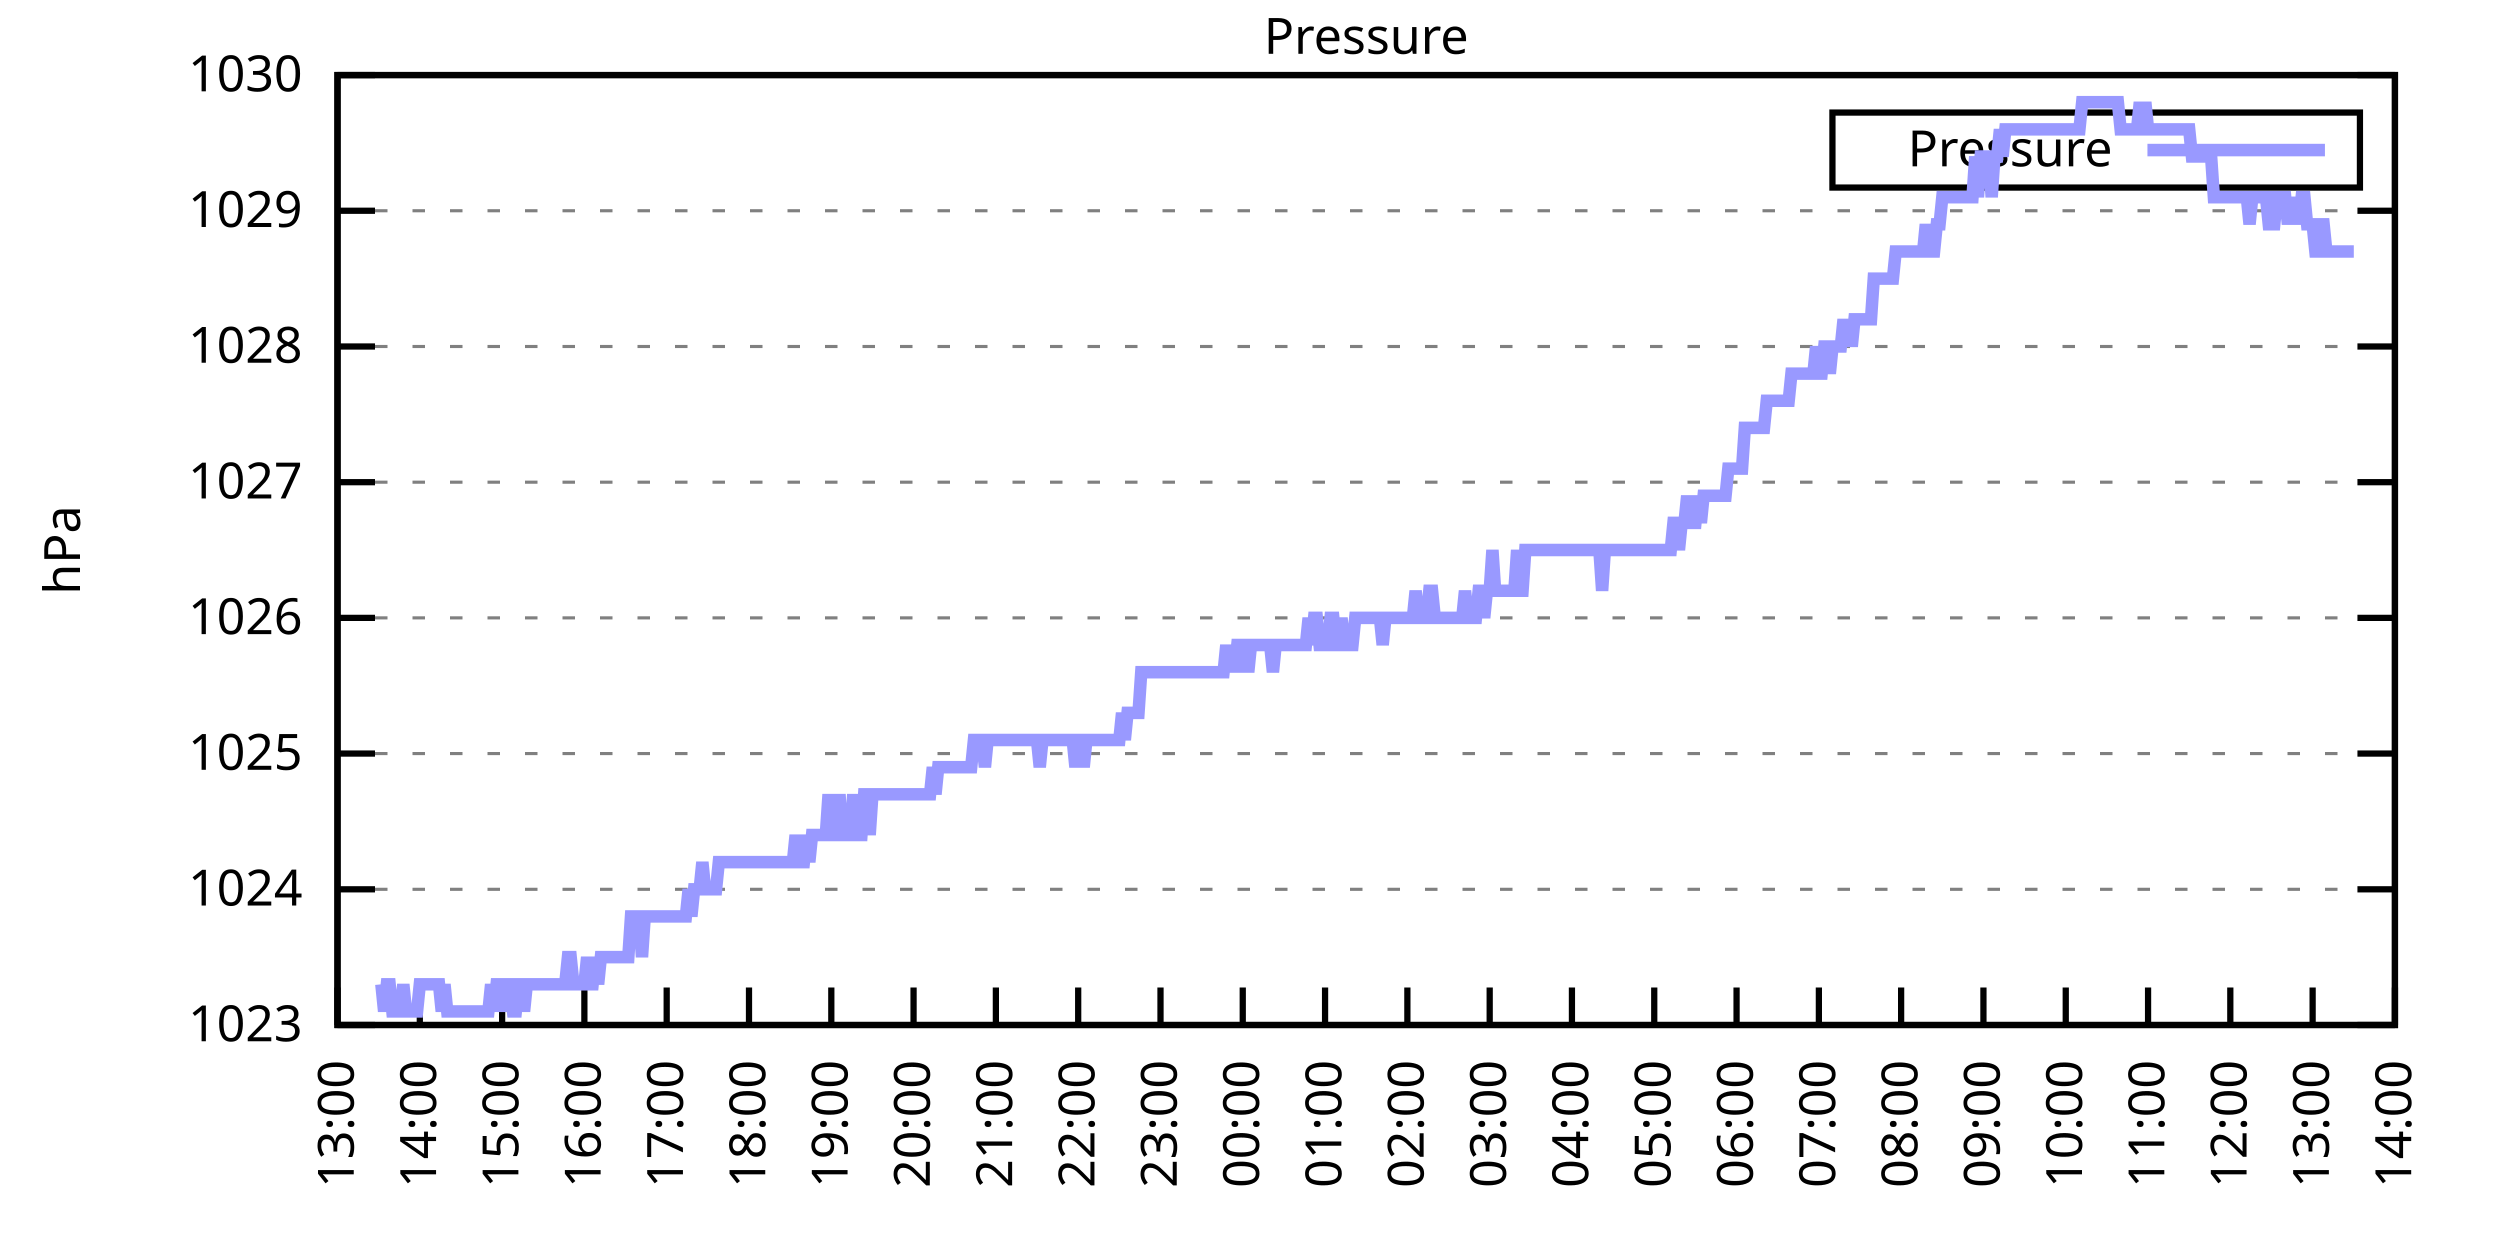
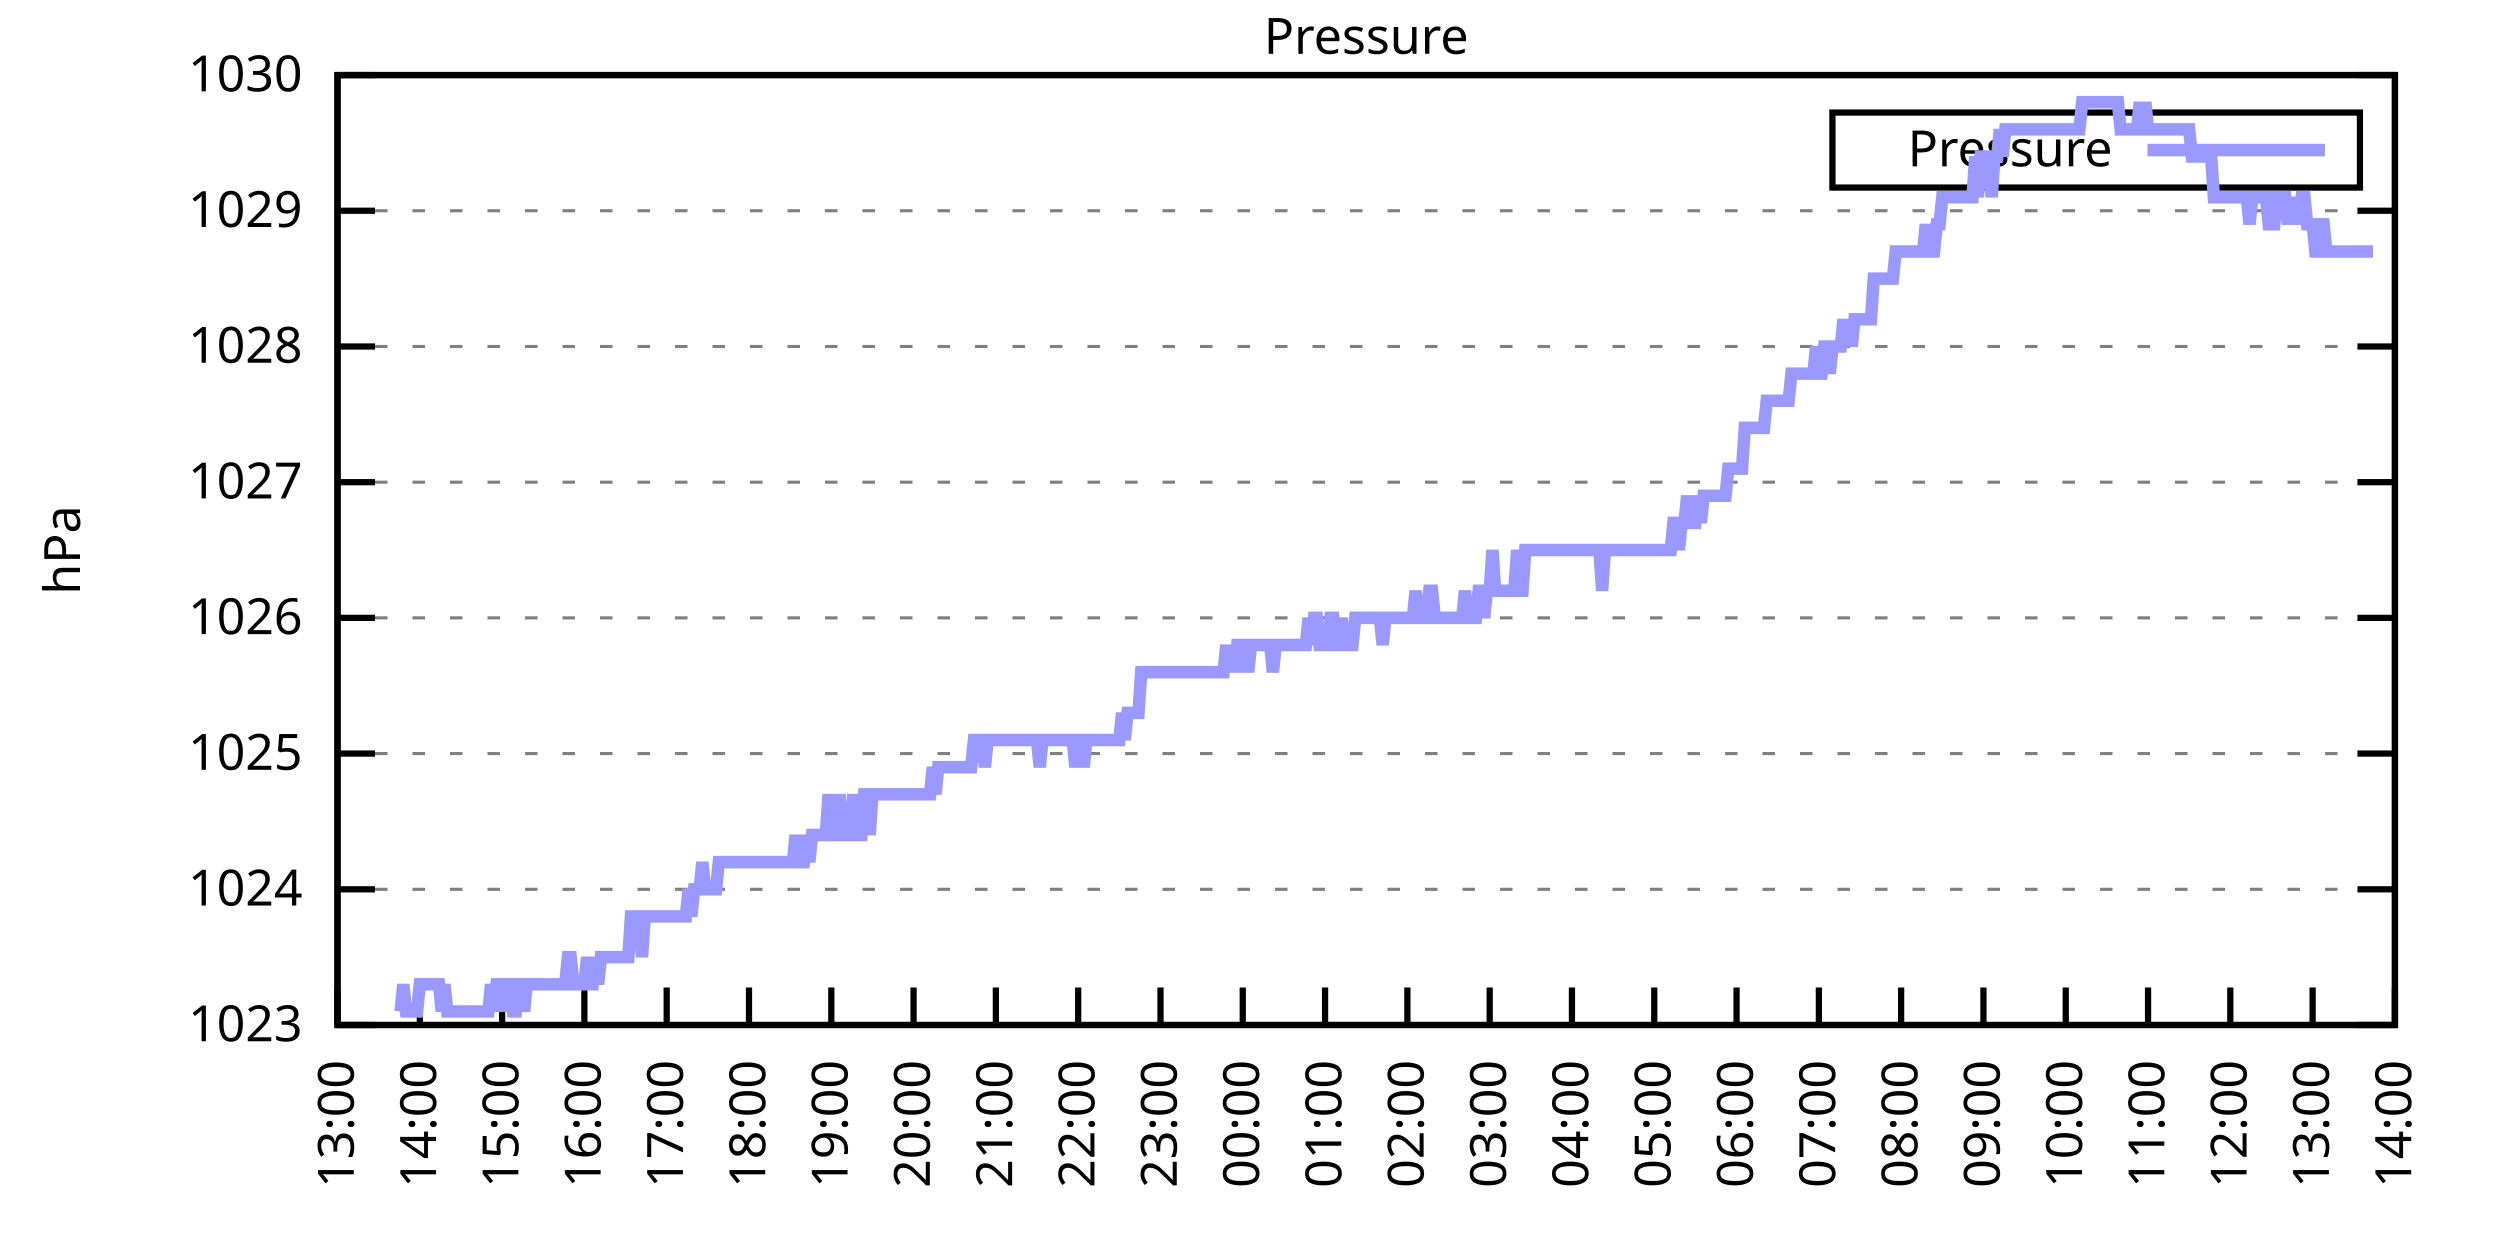
<svg xmlns="http://www.w3.org/2000/svg" xmlns:xlink="http://www.w3.org/1999/xlink" width="400" height="200" viewBox="0 0 400 200">
  <g id="gnuplot_canvas">
    <rect x="0" y="0" width="400" height="200" fill="none" />
    <defs>
      <circle id="gpDot" r="0.5" stroke-width="0.5" stroke="currentColor" />
      <path id="gpPt0" stroke-width="0.333" stroke="currentColor" d="M-1,0 h2 M0,-1 v2" />
      <path id="gpPt1" stroke-width="0.333" stroke="currentColor" d="M-1,-1 L1,1 M1,-1 L-1,1" />
      <path id="gpPt2" stroke-width="0.333" stroke="currentColor" d="M-1,0 L1,0 M0,-1 L0,1 M-1,-1 L1,1 M-1,1 L1,-1" />
      <rect id="gpPt3" stroke-width="0.333" stroke="currentColor" x="-1" y="-1" width="2" height="2" />
      <rect id="gpPt4" stroke-width="0.333" stroke="currentColor" fill="currentColor" x="-1" y="-1" width="2" height="2" />
      <circle id="gpPt5" stroke-width="0.333" stroke="currentColor" cx="0" cy="0" r="1" />
      <use xlink:href="#gpPt5" id="gpPt6" fill="currentColor" stroke="none" />
      <path id="gpPt7" stroke-width="0.333" stroke="currentColor" d="M0,-1.33 L-1.33,0.67 L1.33,0.67 z" />
      <use xlink:href="#gpPt7" id="gpPt8" fill="currentColor" stroke="none" />
      <use xlink:href="#gpPt7" id="gpPt9" stroke="currentColor" transform="rotate(180)" />
      <use xlink:href="#gpPt9" id="gpPt10" fill="currentColor" stroke="none" />
      <use xlink:href="#gpPt3" id="gpPt11" stroke="currentColor" transform="rotate(45)" />
      <use xlink:href="#gpPt11" id="gpPt12" fill="currentColor" stroke="none" />
      <path id="gpPt13" stroke-width="0.333" stroke="currentColor" d="M0,1.330 L1.265,0.411 L0.782,-1.067 L-0.782,-1.076 L-1.265,0.411 z" />
      <use xlink:href="#gpPt13" id="gpPt14" fill="currentColor" stroke="none" />
      <filter id="textbox" filterUnits="objectBoundingBox" x="0" y="0" height="1" width="1">
        <feFlood flood-color="white" flood-opacity="1" result="bgnd" />
        <feComposite in="SourceGraphic" in2="bgnd" operator="atop" />
      </filter>
      <filter id="greybox" filterUnits="objectBoundingBox" x="0" y="0" height="1" width="1">
        <feFlood flood-color="lightgrey" flood-opacity="1" result="grey" />
        <feComposite in="SourceGraphic" in2="grey" operator="atop" />
      </filter>
    </defs>
    <g fill="none" color="white" stroke="currentColor" stroke-width="1.00" stroke-linecap="butt" stroke-linejoin="miter">
</g>
    <g fill="none" color="black" stroke="currentColor" stroke-width="1.00" stroke-linecap="butt" stroke-linejoin="miter">
      <g stroke="none" shape-rendering="crispEdges">
        <polygon fill="rgb(255, 255, 255)" points="54.00,164.00 383.18,164.00 383.18,12.02 54.00,12.02 " />
      </g>
    </g>
    <g fill="none" color="black" stroke="currentColor" stroke-width="1.00" stroke-linecap="butt" stroke-linejoin="miter">
</g>
    <g fill="none" color="black" stroke="black" stroke-width="0.50" stroke-linecap="butt" stroke-linejoin="miter">
</g>
    <g fill="none" color="gray" stroke="currentColor" stroke-width="0.50" stroke-linecap="butt" stroke-linejoin="miter">
      <path stroke="gray" stroke-dasharray="2,4" class="gridline" d="M54.00,164.00 L383.19,164.00  " />
    </g>
    <g fill="none" color="gray" stroke="gray" stroke-width="1.00" stroke-linecap="butt" stroke-linejoin="miter">
</g>
    <g fill="none" color="black" stroke="currentColor" stroke-width="1.00" stroke-linecap="butt" stroke-linejoin="miter">
      <path stroke="black" d="M54.00,164.00 L60.00,164.00 M383.19,164.00 L377.19,164.00  " />
      <g transform="translate(48.40,166.60)" stroke="none" fill="black" font-family="Sans" font-size="8.00" text-anchor="end">
        <text>
          <tspan font-family="Sans"> 1023</tspan>
        </text>
      </g>
    </g>
    <g fill="none" color="black" stroke="currentColor" stroke-width="1.00" stroke-linecap="butt" stroke-linejoin="miter">
</g>
    <g fill="none" color="black" stroke="black" stroke-width="0.50" stroke-linecap="butt" stroke-linejoin="miter">
</g>
    <g fill="none" color="gray" stroke="currentColor" stroke-width="0.50" stroke-linecap="butt" stroke-linejoin="miter">
      <path stroke="gray" stroke-dasharray="2,4" class="gridline" d="M54.00,142.29 L383.19,142.29  " />
    </g>
    <g fill="none" color="gray" stroke="gray" stroke-width="1.00" stroke-linecap="butt" stroke-linejoin="miter">
</g>
    <g fill="none" color="black" stroke="currentColor" stroke-width="1.00" stroke-linecap="butt" stroke-linejoin="miter">
      <path stroke="black" d="M54.00,142.29 L60.00,142.29 M383.19,142.29 L377.19,142.29  " />
      <g transform="translate(48.40,144.89)" stroke="none" fill="black" font-family="Sans" font-size="8.00" text-anchor="end">
        <text>
          <tspan font-family="Sans"> 1024</tspan>
        </text>
      </g>
    </g>
    <g fill="none" color="black" stroke="currentColor" stroke-width="1.00" stroke-linecap="butt" stroke-linejoin="miter">
</g>
    <g fill="none" color="black" stroke="black" stroke-width="0.50" stroke-linecap="butt" stroke-linejoin="miter">
</g>
    <g fill="none" color="gray" stroke="currentColor" stroke-width="0.50" stroke-linecap="butt" stroke-linejoin="miter">
      <path stroke="gray" stroke-dasharray="2,4" class="gridline" d="M54.00,120.57 L383.19,120.57  " />
    </g>
    <g fill="none" color="gray" stroke="gray" stroke-width="1.00" stroke-linecap="butt" stroke-linejoin="miter">
</g>
    <g fill="none" color="black" stroke="currentColor" stroke-width="1.00" stroke-linecap="butt" stroke-linejoin="miter">
      <path stroke="black" d="M54.00,120.57 L60.00,120.57 M383.19,120.57 L377.19,120.57  " />
      <g transform="translate(48.40,123.17)" stroke="none" fill="black" font-family="Sans" font-size="8.00" text-anchor="end">
        <text>
          <tspan font-family="Sans"> 1025</tspan>
        </text>
      </g>
    </g>
    <g fill="none" color="black" stroke="currentColor" stroke-width="1.00" stroke-linecap="butt" stroke-linejoin="miter">
</g>
    <g fill="none" color="black" stroke="black" stroke-width="0.50" stroke-linecap="butt" stroke-linejoin="miter">
</g>
    <g fill="none" color="gray" stroke="currentColor" stroke-width="0.50" stroke-linecap="butt" stroke-linejoin="miter">
      <path stroke="gray" stroke-dasharray="2,4" class="gridline" d="M54.00,98.86 L383.19,98.86  " />
    </g>
    <g fill="none" color="gray" stroke="gray" stroke-width="1.00" stroke-linecap="butt" stroke-linejoin="miter">
</g>
    <g fill="none" color="black" stroke="currentColor" stroke-width="1.00" stroke-linecap="butt" stroke-linejoin="miter">
      <path stroke="black" d="M54.00,98.86 L60.00,98.86 M383.19,98.86 L377.19,98.86  " />
      <g transform="translate(48.40,101.46)" stroke="none" fill="black" font-family="Sans" font-size="8.00" text-anchor="end">
        <text>
          <tspan font-family="Sans"> 1026</tspan>
        </text>
      </g>
    </g>
    <g fill="none" color="black" stroke="currentColor" stroke-width="1.00" stroke-linecap="butt" stroke-linejoin="miter">
</g>
    <g fill="none" color="black" stroke="black" stroke-width="0.50" stroke-linecap="butt" stroke-linejoin="miter">
</g>
    <g fill="none" color="gray" stroke="currentColor" stroke-width="0.50" stroke-linecap="butt" stroke-linejoin="miter">
      <path stroke="gray" stroke-dasharray="2,4" class="gridline" d="M54.00,77.15 L383.19,77.15  " />
    </g>
    <g fill="none" color="gray" stroke="gray" stroke-width="1.00" stroke-linecap="butt" stroke-linejoin="miter">
</g>
    <g fill="none" color="black" stroke="currentColor" stroke-width="1.00" stroke-linecap="butt" stroke-linejoin="miter">
      <path stroke="black" d="M54.00,77.15 L60.00,77.15 M383.19,77.15 L377.19,77.15  " />
      <g transform="translate(48.40,79.75)" stroke="none" fill="black" font-family="Sans" font-size="8.00" text-anchor="end">
        <text>
          <tspan font-family="Sans"> 1027</tspan>
        </text>
      </g>
    </g>
    <g fill="none" color="black" stroke="currentColor" stroke-width="1.00" stroke-linecap="butt" stroke-linejoin="miter">
</g>
    <g fill="none" color="black" stroke="black" stroke-width="0.50" stroke-linecap="butt" stroke-linejoin="miter">
</g>
    <g fill="none" color="gray" stroke="currentColor" stroke-width="0.50" stroke-linecap="butt" stroke-linejoin="miter">
      <path stroke="gray" stroke-dasharray="2,4" class="gridline" d="M54.00,55.44 L383.19,55.44  " />
    </g>
    <g fill="none" color="gray" stroke="gray" stroke-width="1.00" stroke-linecap="butt" stroke-linejoin="miter">
</g>
    <g fill="none" color="black" stroke="currentColor" stroke-width="1.00" stroke-linecap="butt" stroke-linejoin="miter">
      <path stroke="black" d="M54.00,55.44 L60.00,55.44 M383.19,55.44 L377.19,55.44  " />
      <g transform="translate(48.40,58.04)" stroke="none" fill="black" font-family="Sans" font-size="8.00" text-anchor="end">
        <text>
          <tspan font-family="Sans"> 1028</tspan>
        </text>
      </g>
    </g>
    <g fill="none" color="black" stroke="currentColor" stroke-width="1.00" stroke-linecap="butt" stroke-linejoin="miter">
</g>
    <g fill="none" color="black" stroke="black" stroke-width="0.50" stroke-linecap="butt" stroke-linejoin="miter">
</g>
    <g fill="none" color="gray" stroke="currentColor" stroke-width="0.50" stroke-linecap="butt" stroke-linejoin="miter">
      <path stroke="gray" stroke-dasharray="2,4" class="gridline" d="M54.00,33.72 L383.19,33.72  " />
    </g>
    <g fill="none" color="gray" stroke="gray" stroke-width="1.00" stroke-linecap="butt" stroke-linejoin="miter">
</g>
    <g fill="none" color="black" stroke="currentColor" stroke-width="1.00" stroke-linecap="butt" stroke-linejoin="miter">
      <path stroke="black" d="M54.00,33.72 L60.00,33.72 M383.19,33.72 L377.19,33.72  " />
      <g transform="translate(48.40,36.32)" stroke="none" fill="black" font-family="Sans" font-size="8.00" text-anchor="end">
        <text>
          <tspan font-family="Sans"> 1029</tspan>
        </text>
      </g>
    </g>
    <g fill="none" color="black" stroke="currentColor" stroke-width="1.00" stroke-linecap="butt" stroke-linejoin="miter">
</g>
    <g fill="none" color="black" stroke="black" stroke-width="0.50" stroke-linecap="butt" stroke-linejoin="miter">
</g>
    <g fill="none" color="gray" stroke="currentColor" stroke-width="0.50" stroke-linecap="butt" stroke-linejoin="miter">
      <path stroke="gray" stroke-dasharray="2,4" class="gridline" d="M54.00,12.01 L383.19,12.01  " />
    </g>
    <g fill="none" color="gray" stroke="gray" stroke-width="1.00" stroke-linecap="butt" stroke-linejoin="miter">
</g>
    <g fill="none" color="black" stroke="currentColor" stroke-width="1.00" stroke-linecap="butt" stroke-linejoin="miter">
      <path stroke="black" d="M54.00,12.01 L60.00,12.01 M383.19,12.01 L377.19,12.01  " />
      <g transform="translate(48.40,14.61)" stroke="none" fill="black" font-family="Sans" font-size="8.00" text-anchor="end">
        <text>
          <tspan font-family="Sans"> 1030</tspan>
        </text>
      </g>
    </g>
    <g fill="none" color="black" stroke="currentColor" stroke-width="1.00" stroke-linecap="butt" stroke-linejoin="miter">
      <path stroke="black" d="M54.00,164.00 L54.00,158.00  " />
      <g transform="translate(56.60,169.60) rotate(270.00)" stroke="none" fill="black" font-family="Sans" font-size="8.00" text-anchor="end">
        <text>
          <tspan font-family="Sans">13:00</tspan>
        </text>
      </g>
    </g>
    <g fill="none" color="black" stroke="currentColor" stroke-width="1.00" stroke-linecap="butt" stroke-linejoin="miter">
      <path stroke="black" d="M67.17,164.00 L67.17,158.00  " />
      <g transform="translate(69.77,169.60) rotate(270.00)" stroke="none" fill="black" font-family="Sans" font-size="8.00" text-anchor="end">
        <text>
          <tspan font-family="Sans">14:00</tspan>
        </text>
      </g>
    </g>
    <g fill="none" color="black" stroke="currentColor" stroke-width="1.00" stroke-linecap="butt" stroke-linejoin="miter">
      <path stroke="black" d="M80.34,164.00 L80.34,158.00  " />
      <g transform="translate(82.94,169.60) rotate(270.00)" stroke="none" fill="black" font-family="Sans" font-size="8.00" text-anchor="end">
        <text>
          <tspan font-family="Sans">15:00</tspan>
        </text>
      </g>
    </g>
    <g fill="none" color="black" stroke="currentColor" stroke-width="1.00" stroke-linecap="butt" stroke-linejoin="miter">
      <path stroke="black" d="M93.50,164.00 L93.50,158.00  " />
      <g transform="translate(96.10,169.60) rotate(270.00)" stroke="none" fill="black" font-family="Sans" font-size="8.00" text-anchor="end">
        <text>
          <tspan font-family="Sans">16:00</tspan>
        </text>
      </g>
    </g>
    <g fill="none" color="black" stroke="currentColor" stroke-width="1.00" stroke-linecap="butt" stroke-linejoin="miter">
      <path stroke="black" d="M106.67,164.00 L106.67,158.00  " />
      <g transform="translate(109.27,169.60) rotate(270.00)" stroke="none" fill="black" font-family="Sans" font-size="8.00" text-anchor="end">
        <text>
          <tspan font-family="Sans">17:00</tspan>
        </text>
      </g>
    </g>
    <g fill="none" color="black" stroke="currentColor" stroke-width="1.00" stroke-linecap="butt" stroke-linejoin="miter">
      <path stroke="black" d="M119.84,164.00 L119.84,158.00  " />
      <g transform="translate(122.44,169.60) rotate(270.00)" stroke="none" fill="black" font-family="Sans" font-size="8.00" text-anchor="end">
        <text>
          <tspan font-family="Sans">18:00</tspan>
        </text>
      </g>
    </g>
    <g fill="none" color="black" stroke="currentColor" stroke-width="1.00" stroke-linecap="butt" stroke-linejoin="miter">
      <path stroke="black" d="M133.01,164.00 L133.01,158.00  " />
      <g transform="translate(135.61,169.60) rotate(270.00)" stroke="none" fill="black" font-family="Sans" font-size="8.00" text-anchor="end">
        <text>
          <tspan font-family="Sans">19:00</tspan>
        </text>
      </g>
    </g>
    <g fill="none" color="black" stroke="currentColor" stroke-width="1.00" stroke-linecap="butt" stroke-linejoin="miter">
      <path stroke="black" d="M146.17,164.00 L146.17,158.00  " />
      <g transform="translate(148.77,169.60) rotate(270.00)" stroke="none" fill="black" font-family="Sans" font-size="8.00" text-anchor="end">
        <text>
          <tspan font-family="Sans">20:00</tspan>
        </text>
      </g>
    </g>
    <g fill="none" color="black" stroke="currentColor" stroke-width="1.00" stroke-linecap="butt" stroke-linejoin="miter">
      <path stroke="black" d="M159.34,164.00 L159.34,158.00  " />
      <g transform="translate(161.94,169.60) rotate(270.00)" stroke="none" fill="black" font-family="Sans" font-size="8.00" text-anchor="end">
        <text>
          <tspan font-family="Sans">21:00</tspan>
        </text>
      </g>
    </g>
    <g fill="none" color="black" stroke="currentColor" stroke-width="1.00" stroke-linecap="butt" stroke-linejoin="miter">
      <path stroke="black" d="M172.51,164.00 L172.51,158.00  " />
      <g transform="translate(175.11,169.60) rotate(270.00)" stroke="none" fill="black" font-family="Sans" font-size="8.00" text-anchor="end">
        <text>
          <tspan font-family="Sans">22:00</tspan>
        </text>
      </g>
    </g>
    <g fill="none" color="black" stroke="currentColor" stroke-width="1.00" stroke-linecap="butt" stroke-linejoin="miter">
      <path stroke="black" d="M185.68,164.00 L185.68,158.00  " />
      <g transform="translate(188.28,169.60) rotate(270.00)" stroke="none" fill="black" font-family="Sans" font-size="8.00" text-anchor="end">
        <text>
          <tspan font-family="Sans">23:00</tspan>
        </text>
      </g>
    </g>
    <g fill="none" color="black" stroke="currentColor" stroke-width="1.00" stroke-linecap="butt" stroke-linejoin="miter">
      <path stroke="black" d="M198.84,164.00 L198.84,158.00  " />
      <g transform="translate(201.44,169.60) rotate(270.00)" stroke="none" fill="black" font-family="Sans" font-size="8.00" text-anchor="end">
        <text>
          <tspan font-family="Sans">00:00</tspan>
        </text>
      </g>
    </g>
    <g fill="none" color="black" stroke="currentColor" stroke-width="1.00" stroke-linecap="butt" stroke-linejoin="miter">
      <path stroke="black" d="M212.01,164.00 L212.01,158.00  " />
      <g transform="translate(214.61,169.60) rotate(270.00)" stroke="none" fill="black" font-family="Sans" font-size="8.00" text-anchor="end">
        <text>
          <tspan font-family="Sans">01:00</tspan>
        </text>
      </g>
    </g>
    <g fill="none" color="black" stroke="currentColor" stroke-width="1.00" stroke-linecap="butt" stroke-linejoin="miter">
      <path stroke="black" d="M225.18,164.00 L225.18,158.00  " />
      <g transform="translate(227.78,169.60) rotate(270.00)" stroke="none" fill="black" font-family="Sans" font-size="8.00" text-anchor="end">
        <text>
          <tspan font-family="Sans">02:00</tspan>
        </text>
      </g>
    </g>
    <g fill="none" color="black" stroke="currentColor" stroke-width="1.00" stroke-linecap="butt" stroke-linejoin="miter">
      <path stroke="black" d="M238.35,164.00 L238.35,158.00  " />
      <g transform="translate(240.95,169.60) rotate(270.00)" stroke="none" fill="black" font-family="Sans" font-size="8.00" text-anchor="end">
        <text>
          <tspan font-family="Sans">03:00</tspan>
        </text>
      </g>
    </g>
    <g fill="none" color="black" stroke="currentColor" stroke-width="1.00" stroke-linecap="butt" stroke-linejoin="miter">
      <path stroke="black" d="M251.51,164.00 L251.51,158.00  " />
      <g transform="translate(254.11,169.60) rotate(270.00)" stroke="none" fill="black" font-family="Sans" font-size="8.00" text-anchor="end">
        <text>
          <tspan font-family="Sans">04:00</tspan>
        </text>
      </g>
    </g>
    <g fill="none" color="black" stroke="currentColor" stroke-width="1.00" stroke-linecap="butt" stroke-linejoin="miter">
      <path stroke="black" d="M264.68,164.00 L264.68,158.00  " />
      <g transform="translate(267.28,169.60) rotate(270.00)" stroke="none" fill="black" font-family="Sans" font-size="8.00" text-anchor="end">
        <text>
          <tspan font-family="Sans">05:00</tspan>
        </text>
      </g>
    </g>
    <g fill="none" color="black" stroke="currentColor" stroke-width="1.00" stroke-linecap="butt" stroke-linejoin="miter">
      <path stroke="black" d="M277.85,164.00 L277.85,158.00  " />
      <g transform="translate(280.45,169.60) rotate(270.00)" stroke="none" fill="black" font-family="Sans" font-size="8.00" text-anchor="end">
        <text>
          <tspan font-family="Sans">06:00</tspan>
        </text>
      </g>
    </g>
    <g fill="none" color="black" stroke="currentColor" stroke-width="1.00" stroke-linecap="butt" stroke-linejoin="miter">
      <path stroke="black" d="M291.02,164.00 L291.02,158.00  " />
      <g transform="translate(293.62,169.60) rotate(270.00)" stroke="none" fill="black" font-family="Sans" font-size="8.00" text-anchor="end">
        <text>
          <tspan font-family="Sans">07:00</tspan>
        </text>
      </g>
    </g>
    <g fill="none" color="black" stroke="currentColor" stroke-width="1.00" stroke-linecap="butt" stroke-linejoin="miter">
      <path stroke="black" d="M304.18,164.00 L304.18,158.00  " />
      <g transform="translate(306.78,169.60) rotate(270.00)" stroke="none" fill="black" font-family="Sans" font-size="8.00" text-anchor="end">
        <text>
          <tspan font-family="Sans">08:00</tspan>
        </text>
      </g>
    </g>
    <g fill="none" color="black" stroke="currentColor" stroke-width="1.00" stroke-linecap="butt" stroke-linejoin="miter">
      <path stroke="black" d="M317.35,164.00 L317.35,158.00  " />
      <g transform="translate(319.95,169.60) rotate(270.00)" stroke="none" fill="black" font-family="Sans" font-size="8.00" text-anchor="end">
        <text>
          <tspan font-family="Sans">09:00</tspan>
        </text>
      </g>
    </g>
    <g fill="none" color="black" stroke="currentColor" stroke-width="1.00" stroke-linecap="butt" stroke-linejoin="miter">
      <path stroke="black" d="M330.52,164.00 L330.52,158.00  " />
      <g transform="translate(333.12,169.60) rotate(270.00)" stroke="none" fill="black" font-family="Sans" font-size="8.00" text-anchor="end">
        <text>
          <tspan font-family="Sans">10:00</tspan>
        </text>
      </g>
    </g>
    <g fill="none" color="black" stroke="currentColor" stroke-width="1.00" stroke-linecap="butt" stroke-linejoin="miter">
      <path stroke="black" d="M343.69,164.00 L343.69,158.00  " />
      <g transform="translate(346.29,169.60) rotate(270.00)" stroke="none" fill="black" font-family="Sans" font-size="8.00" text-anchor="end">
        <text>
          <tspan font-family="Sans">11:00</tspan>
        </text>
      </g>
    </g>
    <g fill="none" color="black" stroke="currentColor" stroke-width="1.00" stroke-linecap="butt" stroke-linejoin="miter">
      <path stroke="black" d="M356.85,164.00 L356.85,158.00  " />
      <g transform="translate(359.45,169.60) rotate(270.00)" stroke="none" fill="black" font-family="Sans" font-size="8.00" text-anchor="end">
        <text>
          <tspan font-family="Sans">12:00</tspan>
        </text>
      </g>
    </g>
    <g fill="none" color="black" stroke="currentColor" stroke-width="1.00" stroke-linecap="butt" stroke-linejoin="miter">
      <path stroke="black" d="M370.02,164.00 L370.02,158.00  " />
      <g transform="translate(372.62,169.60) rotate(270.00)" stroke="none" fill="black" font-family="Sans" font-size="8.00" text-anchor="end">
        <text>
          <tspan font-family="Sans">13:00</tspan>
        </text>
      </g>
    </g>
    <g fill="none" color="black" stroke="currentColor" stroke-width="1.00" stroke-linecap="butt" stroke-linejoin="miter">
      <path stroke="black" d="M383.19,164.00 L383.19,158.00  " />
      <g transform="translate(385.79,169.60) rotate(270.00)" stroke="none" fill="black" font-family="Sans" font-size="8.00" text-anchor="end">
        <text>
          <tspan font-family="Sans">14:00</tspan>
        </text>
      </g>
    </g>
    <g fill="none" color="black" stroke="currentColor" stroke-width="1.00" stroke-linecap="butt" stroke-linejoin="miter">
</g>
    <g fill="none" color="black" stroke="currentColor" stroke-width="1.00" stroke-linecap="butt" stroke-linejoin="miter">
      <path stroke="black" d="M54.00,12.01 L54.00,164.00 L383.19,164.00 L383.19,12.01 L54.00,12.01 Z  " />
    </g>
    <g fill="none" color="black" stroke="currentColor" stroke-width="1.00" stroke-linecap="butt" stroke-linejoin="miter">
</g>
    <g fill="none" color="black" stroke="currentColor" stroke-width="1.00" stroke-linecap="butt" stroke-linejoin="miter">
      <path stroke="black" d="M293.19,30.01 L293.19,18.01 L377.59,18.01 L377.59,30.01 L293.19,30.01 Z  " />
    </g>
    <g id="Pressure_plot_1">
      <g fill="none" color="white" stroke="black" stroke-width="2.00" stroke-linecap="butt" stroke-linejoin="miter">
</g>
      <g fill="none" color="black" stroke="currentColor" stroke-width="2.00" stroke-linecap="butt" stroke-linejoin="miter">
        <g transform="translate(337.99,26.61)" stroke="none" fill="black" font-family="Sans" font-size="8.00" text-anchor="end">
          <text>
            <tspan font-family="Sans">Pressure</tspan>
          </text>
        </g>
      </g>
      <g fill="none" color="black" stroke="currentColor" stroke-width="2.00" stroke-linecap="butt" stroke-linejoin="miter">
-         <path stroke="rgb(153, 153, 255)" d="M343.59,24.01 L371.99,24.01 M61.02,157.49 L61.46,161.83 L61.90,157.49 L62.34,157.49 L62.78,161.83 L63.22,161.83   L63.66,161.83 L64.10,161.83 L64.53,157.49 L64.97,161.83 L65.41,161.83 L65.85,161.83 L66.29,161.83 L66.73,161.83   L67.17,157.49 L67.61,157.49 L68.05,157.49 L68.48,157.49 L68.92,157.49 L69.36,157.49 L69.80,157.49 L70.24,157.49   L70.68,161.83 L71.12,157.49 L71.56,161.83 L72.00,161.83 L72.43,161.83 L72.87,161.83 L73.31,161.83 L73.75,161.83   L74.19,161.83 L74.63,161.83 L75.07,161.83 L75.51,161.83 L75.95,161.83 L76.38,161.83 L76.82,161.83 L77.26,161.83   L77.70,161.83 L78.14,161.83 L78.58,157.49 L79.02,161.83 L79.46,157.49 L79.90,157.49 L80.34,161.83 L80.77,157.49   L81.21,157.49 L81.65,157.49 L82.09,161.83 L82.53,161.83 L82.97,157.49 L83.41,157.49 L83.85,161.83 L84.29,157.49   L84.72,157.49 L85.16,157.49 L85.60,157.49 L86.04,157.49 L86.48,157.49 L86.92,157.49 L87.36,157.49 L87.80,157.49   L88.24,157.49 L88.67,157.49 L89.11,157.49 L89.55,157.49 L89.99,157.49 L90.43,157.49 L90.87,153.14 L91.31,153.14   L91.75,157.49 L92.19,157.49 L92.62,157.49 L93.06,157.49 L93.50,157.49 L93.94,153.14 L94.38,157.49 L94.82,157.49   L95.26,153.14 L95.70,157.49 L96.14,153.14 L96.58,153.14 L97.01,153.14 L97.45,153.14 L97.89,153.14 L98.33,153.14   L98.77,153.14 L99.21,153.14 L99.65,153.14 L100.09,153.14 L100.53,153.14 L100.96,146.63 L101.40,146.63 L101.84,146.63   L102.28,146.63 L102.72,153.14 L103.16,146.63 L103.60,146.63 L104.04,146.63 L104.48,146.63 L104.91,146.63 L105.35,146.63   L105.79,146.63 L106.23,146.63 L106.67,146.63 L107.11,146.63 L107.55,146.63 L107.99,146.63 L108.43,146.63 L108.87,146.63   L109.30,146.63 L109.74,146.63 L110.18,142.29 L110.62,146.63 L111.06,142.29 L111.50,142.29 L111.94,142.29 L112.38,137.94   L112.82,142.29 L113.25,142.29 L113.69,142.29 L114.13,142.29 L114.57,142.29 L115.01,137.94 L115.45,137.94 L115.89,137.94   L116.33,137.94 L116.77,137.94 L117.20,137.94 L117.64,137.94 L118.08,137.94 L118.52,137.94 L118.96,137.94 L119.40,137.94   L119.84,137.94 L120.28,137.94 L120.72,137.94 L121.15,137.94 L121.59,137.94 L122.03,137.94 L122.47,137.94 L122.91,137.94   L123.35,137.94 L123.79,137.94 L124.23,137.94 L124.67,137.94 L125.11,137.94 L125.54,137.94 L125.98,137.94 L126.42,137.94   L126.86,137.94 L127.30,133.60 L127.74,137.94 L128.18,137.94 L128.62,137.94 L129.06,133.60 L129.49,137.94 L129.93,133.60   L130.37,133.60 L130.81,133.60 L131.25,133.60 L131.69,133.60 L132.13,133.60 L132.57,127.09 L133.01,133.60 L133.44,133.60   L133.88,133.60 L134.32,127.09 L134.76,133.60 L135.20,133.60 L135.64,133.60 L136.08,133.60 L136.52,127.09 L136.96,133.60   L137.39,133.60 L137.83,133.60 L138.27,127.09 L138.71,127.09 L139.15,133.60 L139.59,127.09 L140.03,127.09 L140.47,127.09   L140.91,127.09 L141.35,127.09 L141.78,127.09 L142.22,127.09 L142.66,127.09 L143.10,127.09 L143.54,127.09 L143.98,127.09   L144.42,127.09 L144.86,127.09 L145.30,127.09 L145.73,127.09 L146.17,127.09 L146.61,127.09 L147.05,127.09 L147.49,127.09   L147.93,127.09 L148.37,127.09 L148.81,127.09 L149.25,122.75 L149.68,127.09 L150.12,122.75 L150.56,122.75 L151.00,122.75   L151.44,122.75 L151.88,122.75 L152.32,122.75 L152.76,122.75 L153.20,122.75 L153.63,122.75 L154.07,122.75 L154.51,122.75   L154.95,122.75 L155.39,122.75 L155.83,118.40 L156.27,118.40 L156.71,118.40 L157.15,118.40 L157.59,122.75 L158.02,118.40   L158.46,118.40 L158.90,118.40 L159.34,118.40 L159.78,118.40 L160.22,118.40 L160.66,118.40 L161.10,118.40 L161.54,118.40   L161.97,118.40 L162.41,118.40 L162.85,118.40 L163.29,118.40 L163.73,118.40 L164.17,118.40 L164.61,118.40 L165.05,118.40   L165.49,118.40 L165.92,118.40 L166.36,122.75 L166.80,118.40 L167.24,118.40 L167.68,118.40 L168.12,118.40 L168.56,118.40   L169.00,118.40 L169.44,118.40 L169.87,118.40 L170.31,118.40 L170.75,118.40 L171.19,118.40 L171.63,118.40 L172.07,122.75   L172.51,118.40 L172.95,118.40 L173.39,122.75 L173.83,118.40 L174.26,118.40 L174.70,118.40 L175.14,118.40 L175.58,118.40   L176.02,118.40 L176.46,118.40 L176.90,118.40 L177.34,118.40 L177.78,118.40 L178.21,118.40 L178.65,118.40 L179.09,118.40   L179.53,114.06 L179.97,118.40 L180.41,114.06 L180.85,114.06 L181.29,114.06 L181.73,114.06 L182.16,114.06 L182.60,107.55   L183.04,107.55 L183.48,107.55 L183.92,107.55 L184.36,107.55 L184.80,107.55 L185.24,107.55 L185.68,107.55 L186.11,107.55   L186.55,107.55 L186.99,107.55 L187.43,107.55 L187.87,107.55 L188.31,107.55 L188.75,107.55 L189.19,107.55 L189.63,107.55   L190.07,107.55 L190.50,107.55 L190.94,107.55 L191.38,107.55 L191.82,107.55 L192.26,107.55 L192.70,107.55 L193.14,107.55   L193.58,107.55 L194.02,107.55 L194.45,107.55 L194.89,107.55 L195.33,107.55 L195.77,107.55 L196.21,103.20 L196.65,107.55   L197.09,103.20 L197.53,107.55 L197.97,103.20 L198.40,103.20 L198.84,107.55 L199.28,103.20 L199.72,107.55 L200.16,103.20   L200.60,103.20 L201.04,103.20 L201.48,103.20 L201.92,103.20 L202.35,103.20 L202.79,103.20 L203.23,103.20 L203.67,107.55   L204.11,103.20 L204.55,103.20 L204.99,103.20 L205.43,103.20 L205.87,103.20 L206.31,103.20 L206.74,103.20 L207.18,103.20   L207.62,103.20 L208.06,103.20 L208.50,103.20 L208.94,103.20 L209.38,98.86 L209.82,103.20 L210.26,98.86 L210.69,98.86   L211.13,103.20 L211.57,103.20 L212.01,103.20 L212.45,103.20 L212.89,98.86 L213.33,98.86 L213.77,103.20 L214.21,103.20   L214.64,98.86 L215.08,103.20 L215.52,103.20 L215.96,103.20 L216.40,103.20 L216.84,98.86 L217.28,98.86 L217.72,98.86   L218.16,98.86 L218.60,98.86 L219.03,98.86 L219.47,98.86 L219.91,98.86 L220.35,98.86 L220.79,98.86 L221.23,103.20   L221.67,98.86 L222.11,98.86 L222.55,98.86 L222.98,98.86 L223.42,98.86 L223.86,98.86 L224.30,98.86 L224.74,98.86   L225.18,98.86 L225.62,98.86 L226.06,98.86 L226.50,94.52 L226.93,98.86 L227.37,98.86 L227.81,98.86 L228.25,98.86   L228.69,94.52 L229.13,94.52 L229.57,98.86 L230.01,98.86 L230.45,98.86 L230.88,98.86 L231.32,98.86 L231.76,98.86   L232.20,98.86 L232.64,98.86 L233.08,98.86 L233.52,98.86 L233.96,98.86 L234.40,94.52 L234.84,98.86 L235.27,98.86   L235.71,98.86 L236.15,98.86 L236.59,94.52 L237.03,94.52 L237.47,98.86 L237.91,94.52 L238.35,94.52 L238.79,88.00   L239.22,94.52 L239.66,94.52 L240.10,94.52 L240.54,94.52 L240.98,94.52 L241.42,94.52 L241.86,94.52 L242.30,94.52   L242.74,88.00 L243.17,94.52 L243.61,94.52 L244.05,88.00 L244.49,88.00 L244.93,88.00 L245.37,88.00 L245.81,88.00   L246.25,88.00 L246.69,88.00 L247.12,88.00 L247.56,88.00 L248.00,88.00 L248.44,88.00 L248.88,88.00 L249.32,88.00   L249.76,88.00 L250.20,88.00 L250.64,88.00 L251.08,88.00 L251.51,88.00 L251.95,88.00 L252.39,88.00 L252.83,88.00   L253.27,88.00 L253.71,88.00 L254.15,88.00 L254.59,88.00 L255.03,88.00 L255.46,88.00 L255.90,88.00 L256.34,94.52   L256.78,88.00 L257.22,88.00 L257.66,88.00 L258.10,88.00 L258.54,88.00 L258.98,88.00 L259.41,88.00 L259.85,88.00   L260.29,88.00 L260.73,88.00 L261.17,88.00 L261.61,88.00 L262.05,88.00 L262.49,88.00 L262.93,88.00 L263.36,88.00   L263.80,88.00 L264.24,88.00 L264.68,88.00 L265.12,88.00 L265.56,88.00 L266.00,88.00 L266.44,88.00 L266.88,88.00   L267.32,88.00 L267.75,83.66 L268.19,83.66 L268.63,88.00 L269.07,83.66 L269.51,83.66 L269.95,79.32 L270.39,83.66   L270.83,83.66 L271.27,83.66 L271.70,79.32 L272.14,83.66 L272.58,79.32 L273.02,79.32 L273.46,79.32 L273.90,79.32   L274.34,79.32 L274.78,79.32 L275.22,79.32 L275.65,79.32 L276.09,79.32 L276.53,74.98 L276.97,74.98 L277.41,74.98   L277.85,74.98 L278.29,74.98 L278.73,74.98 L279.17,68.46 L279.60,68.46 L280.04,68.46 L280.48,68.46 L280.92,68.46   L281.36,68.46 L281.80,68.46 L282.24,68.46 L282.68,64.12 L283.12,64.12 L283.56,64.12 L283.99,64.12 L284.43,64.12   L284.87,64.12 L285.31,64.12 L285.75,64.12 L286.19,64.12 L286.63,59.78 L287.07,59.78 L287.51,59.78 L287.94,59.78   L288.38,59.78 L288.82,59.78 L289.26,59.78 L289.70,59.78 L290.14,59.78 L290.58,55.44 L291.02,59.78 L291.46,59.78   L291.89,55.44 L292.33,55.44 L292.77,59.78 L293.21,55.44 L293.65,55.44 L294.09,55.44 L294.53,55.44 L294.97,51.09   L295.41,55.44 L295.84,51.09 L296.28,55.44 L296.72,51.09 L297.16,51.09 L297.60,51.09 L298.04,51.09 L298.48,51.09   L298.92,51.09 L299.36,51.09 L299.80,44.58 L300.23,44.58 L300.67,44.58 L301.11,44.58 L301.55,44.58 L301.99,44.58   L302.43,44.58 L302.87,44.58 L303.31,40.24 L303.75,40.24 L304.18,40.24 L304.62,40.24 L305.06,40.24 L305.50,40.24   L305.94,40.24 L306.38,40.24 L306.82,40.24 L307.26,40.24 L307.70,40.24 L308.13,35.89 L308.57,40.24 L309.01,40.24   L309.45,40.24 L309.89,35.89 L310.33,35.89 L310.77,31.55 L311.21,31.55 L311.65,31.55 L312.08,31.55 L312.52,31.55   L312.96,31.55 L313.40,31.55 L313.84,31.55 L314.28,31.55 L314.72,31.55 L315.16,31.55 L315.60,31.55 L316.04,25.04   L316.47,31.55 L316.91,25.04 L317.35,25.04 L317.79,25.04 L318.23,25.04 L318.67,31.55 L319.11,25.04 L319.55,25.04   L319.99,20.70 L320.42,25.04 L320.86,20.70 L321.30,20.70 L321.74,20.70 L322.18,20.70 L322.62,20.70 L323.06,20.70   L323.50,20.70 L323.94,20.70 L324.37,20.70 L324.81,20.70 L325.25,20.70 L325.69,20.70 L326.13,20.70 L326.57,20.70   L327.01,20.70 L327.45,20.70 L327.89,20.70 L328.33,20.70 L328.76,20.70 L329.20,20.70 L329.64,20.70 L330.08,20.70   L330.52,20.70 L330.96,20.70 L331.40,20.70 L331.84,20.70 L332.28,20.70 L332.71,20.70 L333.15,16.35 L333.59,16.35   L334.03,16.35 L334.47,16.35 L334.91,16.35 L335.35,16.35 L335.79,16.35 L336.23,16.35 L336.66,16.35 L337.10,16.35   L337.54,16.35 L337.98,16.35 L338.42,16.35 L338.86,16.35 L339.30,20.70 L339.74,20.70 L340.18,20.70 L340.61,20.70   L341.05,20.70 L341.49,20.70 L341.93,20.70 L342.37,16.35 L342.81,20.70 L343.25,16.35 L343.69,20.70 L344.13,20.70   L344.57,20.70 L345.00,20.70 L345.44,20.70 L345.88,20.70 L346.32,20.70 L346.76,20.70 L347.20,20.70 L347.64,20.70   L348.08,20.70 L348.52,20.70 L348.95,20.70 L349.39,20.70 L349.83,20.70 L350.27,20.70 L350.71,25.04 L351.15,25.04   L351.59,25.04 L352.03,25.04 L352.47,25.04 L352.90,25.04 L353.34,25.04 L353.78,25.04 L354.22,31.55 L354.66,31.55   L355.10,31.55 L355.54,31.55 L355.98,31.55 L356.42,31.55 L356.85,31.55 L357.29,31.55 L357.73,31.55 L358.17,31.55   L358.61,31.55 L359.05,31.55 L359.49,31.55 L359.93,35.89 L360.37,31.55 L360.81,31.55 L361.24,31.55 L361.68,31.55   L362.12,31.55 L362.56,31.55 L363.00,35.89 L363.44,35.89 L363.88,35.89 L364.32,31.55 L364.76,31.55 L365.19,31.55   L365.63,31.55 L366.07,35.89 L366.51,31.55 L366.95,35.89 L367.39,31.55 L367.83,35.89 L368.27,31.55 L368.71,31.55   L369.14,35.89 L369.58,35.89 L370.02,35.89 L370.46,40.24 L370.90,40.24 L371.34,35.89 L371.78,35.89 L372.22,40.24   L372.66,40.24 L373.09,40.24 L373.53,40.24 L373.97,40.24 L374.41,40.24 L374.85,40.24 L375.29,40.24 L375.73,40.24   L376.17,40.24 L376.61,40.24  " />
+         <path stroke="rgb(153, 153, 255)" d="M343.59,24.01 L371.99,24.01 M64.10,161.83 L64.53,157.49 L64.97,161.83 L65.41,161.83 L65.85,161.83 L66.29,161.83   L66.73,161.83 L67.17,157.49 L67.61,157.49 L68.05,157.49 L68.48,157.49 L68.92,157.49 L69.36,157.49 L69.80,157.49   L70.24,157.49 L70.68,161.83 L71.12,157.49 L71.56,161.83 L72.00,161.83 L72.43,161.83 L72.87,161.83 L73.31,161.83   L73.75,161.83 L74.19,161.83 L74.63,161.83 L75.07,161.83 L75.51,161.83 L75.95,161.83 L76.38,161.83 L76.82,161.83   L77.26,161.83 L77.70,161.83 L78.14,161.83 L78.58,157.49 L79.02,161.83 L79.46,157.49 L79.90,157.49 L80.34,161.83   L80.77,157.49 L81.21,157.49 L81.65,157.49 L82.09,161.83 L82.53,161.83 L82.97,157.49 L83.41,157.49 L83.85,161.83   L84.29,157.49 L84.72,157.49 L85.16,157.49 L85.60,157.49 L86.04,157.49 L86.48,157.49 L86.92,157.49 L87.36,157.49   L87.80,157.49 L88.24,157.49 L88.67,157.49 L89.11,157.49 L89.55,157.49 L89.99,157.49 L90.43,157.49 L90.87,153.14   L91.31,153.14 L91.75,157.49 L92.19,157.49 L92.62,157.49 L93.06,157.49 L93.50,157.49 L93.94,153.14 L94.38,157.49   L94.82,157.49 L95.26,153.14 L95.70,157.49 L96.14,153.14 L96.58,153.14 L97.01,153.14 L97.45,153.14 L97.89,153.14   L98.33,153.14 L98.77,153.14 L99.21,153.14 L99.65,153.14 L100.09,153.14 L100.53,153.14 L100.96,146.63 L101.40,146.63   L101.84,146.63 L102.28,146.63 L102.72,153.14 L103.16,146.63 L103.60,146.63 L104.04,146.63 L104.48,146.63 L104.91,146.63   L105.35,146.63 L105.79,146.63 L106.23,146.63 L106.67,146.63 L107.11,146.63 L107.55,146.63 L107.99,146.63 L108.43,146.63   L108.87,146.63 L109.30,146.63 L109.74,146.63 L110.18,142.29 L110.62,146.63 L111.06,142.29 L111.50,142.29 L111.94,142.29   L112.38,137.94 L112.82,142.29 L113.25,142.29 L113.69,142.29 L114.13,142.29 L114.57,142.29 L115.01,137.94 L115.45,137.94   L115.89,137.94 L116.33,137.94 L116.77,137.94 L117.20,137.94 L117.64,137.94 L118.08,137.94 L118.52,137.94 L118.96,137.94   L119.40,137.94 L119.84,137.94 L120.28,137.94 L120.72,137.94 L121.15,137.94 L121.59,137.94 L122.03,137.94 L122.47,137.94   L122.91,137.94 L123.35,137.94 L123.79,137.94 L124.23,137.94 L124.67,137.94 L125.11,137.94 L125.54,137.94 L125.98,137.94   L126.42,137.94 L126.86,137.94 L127.30,133.60 L127.74,137.94 L128.18,137.94 L128.62,137.94 L129.06,133.60 L129.49,137.94   L129.93,133.60 L130.37,133.60 L130.81,133.60 L131.25,133.60 L131.69,133.60 L132.13,133.60 L132.57,127.09 L133.01,133.60   L133.44,133.60 L133.88,133.60 L134.32,127.09 L134.76,133.60 L135.20,133.60 L135.64,133.60 L136.08,133.60 L136.52,127.09   L136.96,133.60 L137.39,133.60 L137.83,133.60 L138.27,127.09 L138.71,127.09 L139.15,133.60 L139.59,127.09 L140.03,127.09   L140.47,127.09 L140.91,127.09 L141.35,127.09 L141.78,127.09 L142.22,127.09 L142.66,127.09 L143.10,127.09 L143.54,127.09   L143.98,127.09 L144.42,127.09 L144.86,127.09 L145.30,127.09 L145.73,127.09 L146.17,127.09 L146.61,127.09 L147.05,127.09   L147.49,127.09 L147.93,127.09 L148.37,127.09 L148.81,127.09 L149.25,122.75 L149.68,127.09 L150.12,122.75 L150.56,122.75   L151.00,122.75 L151.44,122.75 L151.88,122.75 L152.32,122.75 L152.76,122.75 L153.20,122.75 L153.63,122.75 L154.07,122.75   L154.51,122.75 L154.95,122.75 L155.39,122.75 L155.83,118.40 L156.27,118.40 L156.71,118.40 L157.15,118.40 L157.59,122.75   L158.02,118.40 L158.46,118.40 L158.90,118.40 L159.34,118.40 L159.78,118.40 L160.22,118.40 L160.66,118.40 L161.10,118.40   L161.54,118.40 L161.97,118.40 L162.41,118.40 L162.85,118.40 L163.29,118.40 L163.73,118.40 L164.17,118.40 L164.61,118.40   L165.05,118.40 L165.49,118.40 L165.92,118.40 L166.36,122.75 L166.80,118.40 L167.24,118.40 L167.68,118.40 L168.12,118.40   L168.56,118.40 L169.00,118.40 L169.44,118.40 L169.87,118.40 L170.31,118.40 L170.75,118.40 L171.19,118.40 L171.63,118.40   L172.07,122.75 L172.51,118.40 L172.95,118.40 L173.39,122.75 L173.83,118.40 L174.26,118.40 L174.70,118.40 L175.14,118.40   L175.58,118.40 L176.02,118.40 L176.46,118.40 L176.90,118.40 L177.34,118.40 L177.78,118.40 L178.21,118.40 L178.65,118.40   L179.09,118.40 L179.53,114.06 L179.97,118.40 L180.41,114.06 L180.85,114.06 L181.29,114.06 L181.73,114.06 L182.16,114.06   L182.60,107.55 L183.04,107.55 L183.48,107.55 L183.92,107.55 L184.36,107.55 L184.80,107.55 L185.24,107.55 L185.68,107.55   L186.11,107.55 L186.55,107.55 L186.99,107.55 L187.43,107.55 L187.87,107.55 L188.31,107.55 L188.75,107.55 L189.19,107.55   L189.63,107.55 L190.07,107.55 L190.50,107.55 L190.94,107.55 L191.38,107.55 L191.82,107.55 L192.26,107.55 L192.70,107.55   L193.14,107.55 L193.58,107.55 L194.02,107.55 L194.45,107.55 L194.89,107.55 L195.33,107.55 L195.77,107.55 L196.21,103.20   L196.65,107.55 L197.09,103.20 L197.53,107.55 L197.97,103.20 L198.40,103.20 L198.84,107.55 L199.28,103.20 L199.72,107.55   L200.16,103.20 L200.60,103.20 L201.04,103.20 L201.48,103.20 L201.92,103.20 L202.35,103.20 L202.79,103.20 L203.23,103.20   L203.67,107.55 L204.11,103.20 L204.55,103.20 L204.99,103.20 L205.43,103.20 L205.87,103.20 L206.31,103.20 L206.74,103.20   L207.18,103.20 L207.62,103.20 L208.06,103.20 L208.50,103.20 L208.94,103.20 L209.38,98.86 L209.82,103.20 L210.26,98.86   L210.69,98.86 L211.13,103.20 L211.57,103.20 L212.01,103.20 L212.45,103.20 L212.89,98.86 L213.33,98.86 L213.77,103.20   L214.21,103.20 L214.64,98.86 L215.08,103.20 L215.52,103.20 L215.96,103.20 L216.40,103.20 L216.84,98.86 L217.28,98.86   L217.72,98.86 L218.16,98.86 L218.60,98.86 L219.03,98.86 L219.47,98.86 L219.91,98.86 L220.35,98.86 L220.79,98.86   L221.23,103.20 L221.67,98.86 L222.11,98.86 L222.55,98.86 L222.98,98.86 L223.42,98.86 L223.86,98.86 L224.30,98.86   L224.74,98.86 L225.18,98.86 L225.62,98.86 L226.06,98.86 L226.50,94.52 L226.93,98.86 L227.37,98.86 L227.81,98.86   L228.25,98.86 L228.69,94.52 L229.13,94.52 L229.57,98.86 L230.01,98.86 L230.45,98.86 L230.88,98.86 L231.32,98.86   L231.76,98.86 L232.20,98.86 L232.64,98.86 L233.08,98.86 L233.52,98.86 L233.96,98.86 L234.40,94.52 L234.84,98.86   L235.27,98.86 L235.71,98.86 L236.15,98.86 L236.59,94.52 L237.03,94.52 L237.47,98.86 L237.91,94.52 L238.35,94.52   L238.79,88.00 L239.22,94.52 L239.66,94.52 L240.10,94.52 L240.54,94.52 L240.98,94.52 L241.42,94.52 L241.86,94.52   L242.30,94.52 L242.74,88.00 L243.17,94.52 L243.61,94.52 L244.05,88.00 L244.49,88.00 L244.93,88.00 L245.37,88.00   L245.81,88.00 L246.25,88.00 L246.69,88.00 L247.12,88.00 L247.56,88.00 L248.00,88.00 L248.44,88.00 L248.88,88.00   L249.32,88.00 L249.76,88.00 L250.20,88.00 L250.64,88.00 L251.08,88.00 L251.51,88.00 L251.95,88.00 L252.39,88.00   L252.83,88.00 L253.27,88.00 L253.71,88.00 L254.15,88.00 L254.59,88.00 L255.03,88.00 L255.46,88.00 L255.90,88.00   L256.34,94.52 L256.78,88.00 L257.22,88.00 L257.66,88.00 L258.10,88.00 L258.54,88.00 L258.98,88.00 L259.41,88.00   L259.85,88.00 L260.29,88.00 L260.73,88.00 L261.17,88.00 L261.61,88.00 L262.05,88.00 L262.49,88.00 L262.93,88.00   L263.36,88.00 L263.80,88.00 L264.24,88.00 L264.68,88.00 L265.12,88.00 L265.56,88.00 L266.00,88.00 L266.44,88.00   L266.88,88.00 L267.32,88.00 L267.75,83.66 L268.19,83.66 L268.63,88.00 L269.07,83.66 L269.51,83.66 L269.95,79.32   L270.39,83.66 L270.83,83.66 L271.27,83.66 L271.70,79.32 L272.14,83.66 L272.58,79.32 L273.02,79.32 L273.46,79.32   L273.90,79.32 L274.34,79.32 L274.78,79.32 L275.22,79.32 L275.65,79.32 L276.09,79.32 L276.53,74.98 L276.97,74.98   L277.41,74.98 L277.85,74.98 L278.29,74.98 L278.73,74.98 L279.17,68.46 L279.60,68.46 L280.04,68.46 L280.48,68.46   L280.92,68.46 L281.36,68.46 L281.80,68.46 L282.24,68.46 L282.68,64.12 L283.12,64.12 L283.56,64.12 L283.99,64.12   L284.43,64.12 L284.87,64.12 L285.31,64.12 L285.75,64.12 L286.19,64.12 L286.63,59.78 L287.07,59.78 L287.51,59.78   L287.94,59.78 L288.38,59.78 L288.82,59.78 L289.26,59.78 L289.70,59.78 L290.14,59.78 L290.58,55.44 L291.02,59.78   L291.46,59.78 L291.89,55.44 L292.33,55.44 L292.77,59.78 L293.21,55.44 L293.65,55.44 L294.09,55.44 L294.53,55.44   L294.97,51.09 L295.41,55.44 L295.84,51.09 L296.28,55.44 L296.72,51.09 L297.16,51.09 L297.60,51.09 L298.04,51.09   L298.48,51.09 L298.92,51.09 L299.36,51.09 L299.80,44.58 L300.23,44.58 L300.67,44.58 L301.11,44.58 L301.55,44.58   L301.99,44.58 L302.43,44.58 L302.87,44.58 L303.31,40.24 L303.75,40.24 L304.18,40.24 L304.62,40.24 L305.06,40.24   L305.50,40.24 L305.94,40.24 L306.38,40.24 L306.82,40.24 L307.26,40.24 L307.70,40.24 L308.13,35.89 L308.57,40.24   L309.01,40.24 L309.45,40.24 L309.89,35.89 L310.33,35.89 L310.77,31.55 L311.21,31.55 L311.65,31.55 L312.08,31.55   L312.52,31.55 L312.96,31.55 L313.40,31.55 L313.84,31.55 L314.28,31.55 L314.72,31.55 L315.16,31.55 L315.60,31.55   L316.04,25.04 L316.47,31.55 L316.91,25.04 L317.35,25.04 L317.79,25.04 L318.23,25.04 L318.67,31.55 L319.11,25.04   L319.55,25.04 L319.99,20.70 L320.42,25.04 L320.86,20.70 L321.30,20.70 L321.74,20.70 L322.18,20.70 L322.62,20.70   L323.06,20.70 L323.50,20.70 L323.94,20.70 L324.37,20.70 L324.81,20.70 L325.25,20.70 L325.69,20.70 L326.13,20.70   L326.57,20.70 L327.01,20.70 L327.45,20.70 L327.89,20.70 L328.33,20.70 L328.76,20.70 L329.20,20.70 L329.64,20.70   L330.08,20.70 L330.52,20.70 L330.96,20.70 L331.40,20.70 L331.84,20.70 L332.28,20.70 L332.71,20.70 L333.15,16.35   L333.59,16.35 L334.03,16.35 L334.47,16.35 L334.91,16.35 L335.35,16.35 L335.79,16.35 L336.23,16.35 L336.66,16.35   L337.10,16.35 L337.54,16.35 L337.98,16.35 L338.42,16.35 L338.86,16.35 L339.30,20.70 L339.74,20.70 L340.18,20.70   L340.61,20.70 L341.05,20.70 L341.49,20.70 L341.93,20.70 L342.37,16.35 L342.81,20.70 L343.25,16.35 L343.69,20.70   L344.13,20.70 L344.57,20.70 L345.00,20.70 L345.44,20.70 L345.88,20.70 L346.32,20.70 L346.76,20.70 L347.20,20.70   L347.64,20.70 L348.08,20.70 L348.52,20.70 L348.95,20.70 L349.39,20.70 L349.83,20.70 L350.27,20.70 L350.71,25.04   L351.15,25.04 L351.59,25.04 L352.03,25.04 L352.47,25.04 L352.90,25.04 L353.34,25.04 L353.78,25.04 L354.22,31.55   L354.66,31.55 L355.10,31.55 L355.54,31.55 L355.98,31.55 L356.42,31.55 L356.85,31.55 L357.29,31.55 L357.73,31.55   L358.17,31.55 L358.61,31.55 L359.05,31.55 L359.49,31.55 L359.93,35.89 L360.37,31.55 L360.81,31.55 L361.24,31.55   L361.68,31.55 L362.12,31.55 L362.56,31.55 L363.00,35.89 L363.44,35.89 L363.88,35.89 L364.32,31.55 L364.76,31.55   L365.19,31.55 L365.63,31.55 L366.07,35.89 L366.51,31.55 L366.95,35.89 L367.39,31.55 L367.83,35.89 L368.27,31.55   L368.71,31.55 L369.14,35.89 L369.58,35.89 L370.02,35.89 L370.46,40.24 L370.90,40.24 L371.34,35.89 L371.78,35.89   L372.22,40.24 L372.66,40.24 L373.09,40.24 L373.53,40.24 L373.97,40.24 L374.41,40.24 L374.85,40.24 L375.29,40.24   L375.73,40.24 L376.17,40.24 L376.61,40.24 L377.05,40.24 L377.48,40.24 L377.92,40.24 L378.36,40.24 L378.80,40.24   L379.24,40.24 L379.68,40.24  " />
      </g>
    </g>
    <g fill="none" color="black" stroke="currentColor" stroke-width="2.00" stroke-linecap="butt" stroke-linejoin="miter">
</g>
    <g fill="none" color="black" stroke="black" stroke-width="1.00" stroke-linecap="butt" stroke-linejoin="miter">
</g>
    <g fill="none" color="black" stroke="currentColor" stroke-width="1.00" stroke-linecap="butt" stroke-linejoin="miter">
      <path stroke="black" d="M54.00,12.01 L54.00,164.00 L383.19,164.00 L383.19,12.01 L54.00,12.01 Z  " />
      <g transform="translate(12.80,88.01) rotate(270.00)" stroke="none" fill="black" font-family="Sans" font-size="8.00" text-anchor="middle">
        <text>
          <tspan font-family="Sans">hPa</tspan>
        </text>
      </g>
    </g>
    <g fill="none" color="black" stroke="currentColor" stroke-width="1.00" stroke-linecap="butt" stroke-linejoin="miter">
</g>
    <g fill="none" color="black" stroke="currentColor" stroke-width="1.00" stroke-linecap="butt" stroke-linejoin="miter">
      <g transform="translate(218.59,8.61)" stroke="none" fill="black" font-family="Sans" font-size="8.00" text-anchor="middle">
        <text>
          <tspan font-family="Sans">Pressure</tspan>
        </text>
      </g>
    </g>
    <g fill="none" color="black" stroke="currentColor" stroke-width="1.00" stroke-linecap="butt" stroke-linejoin="miter">
</g>
  </g>
</svg>
